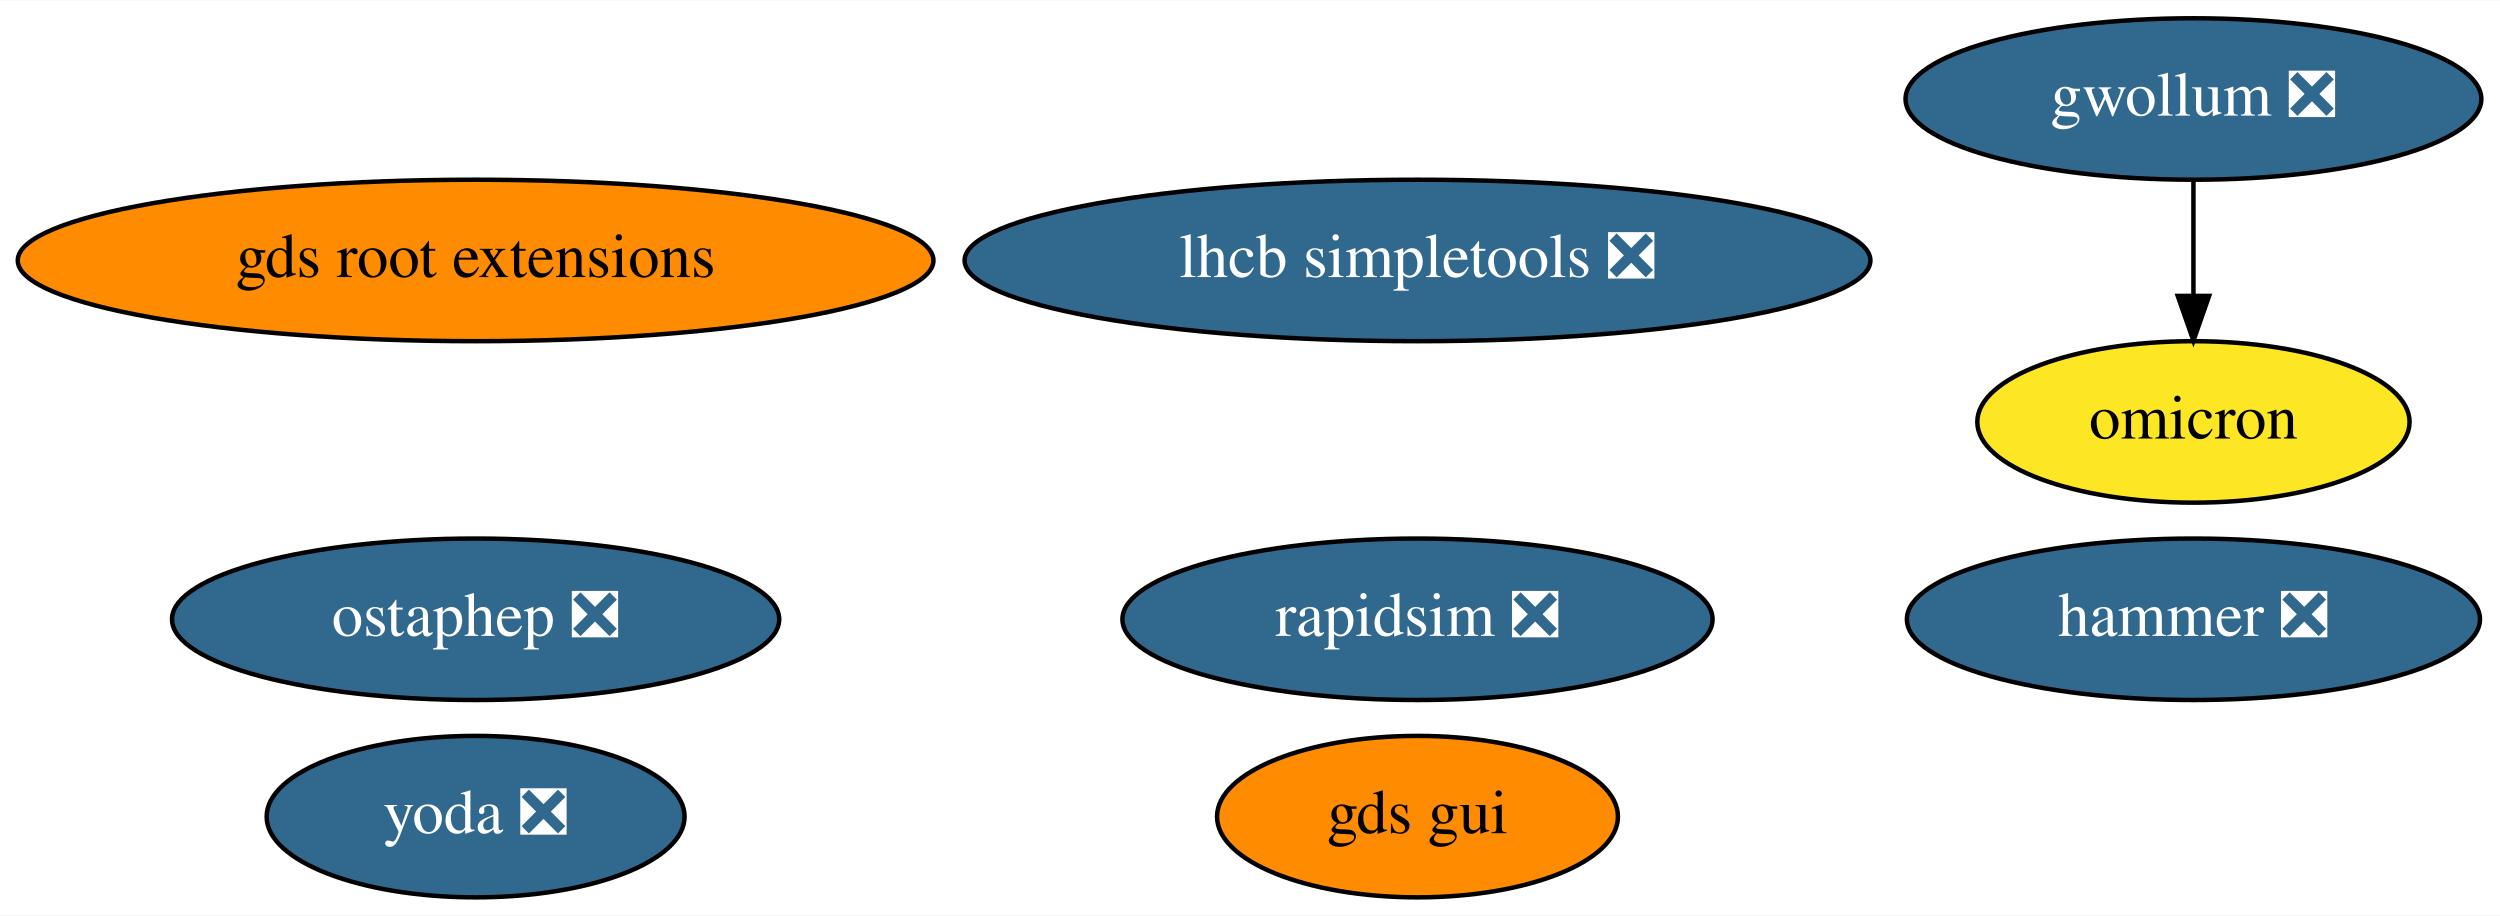
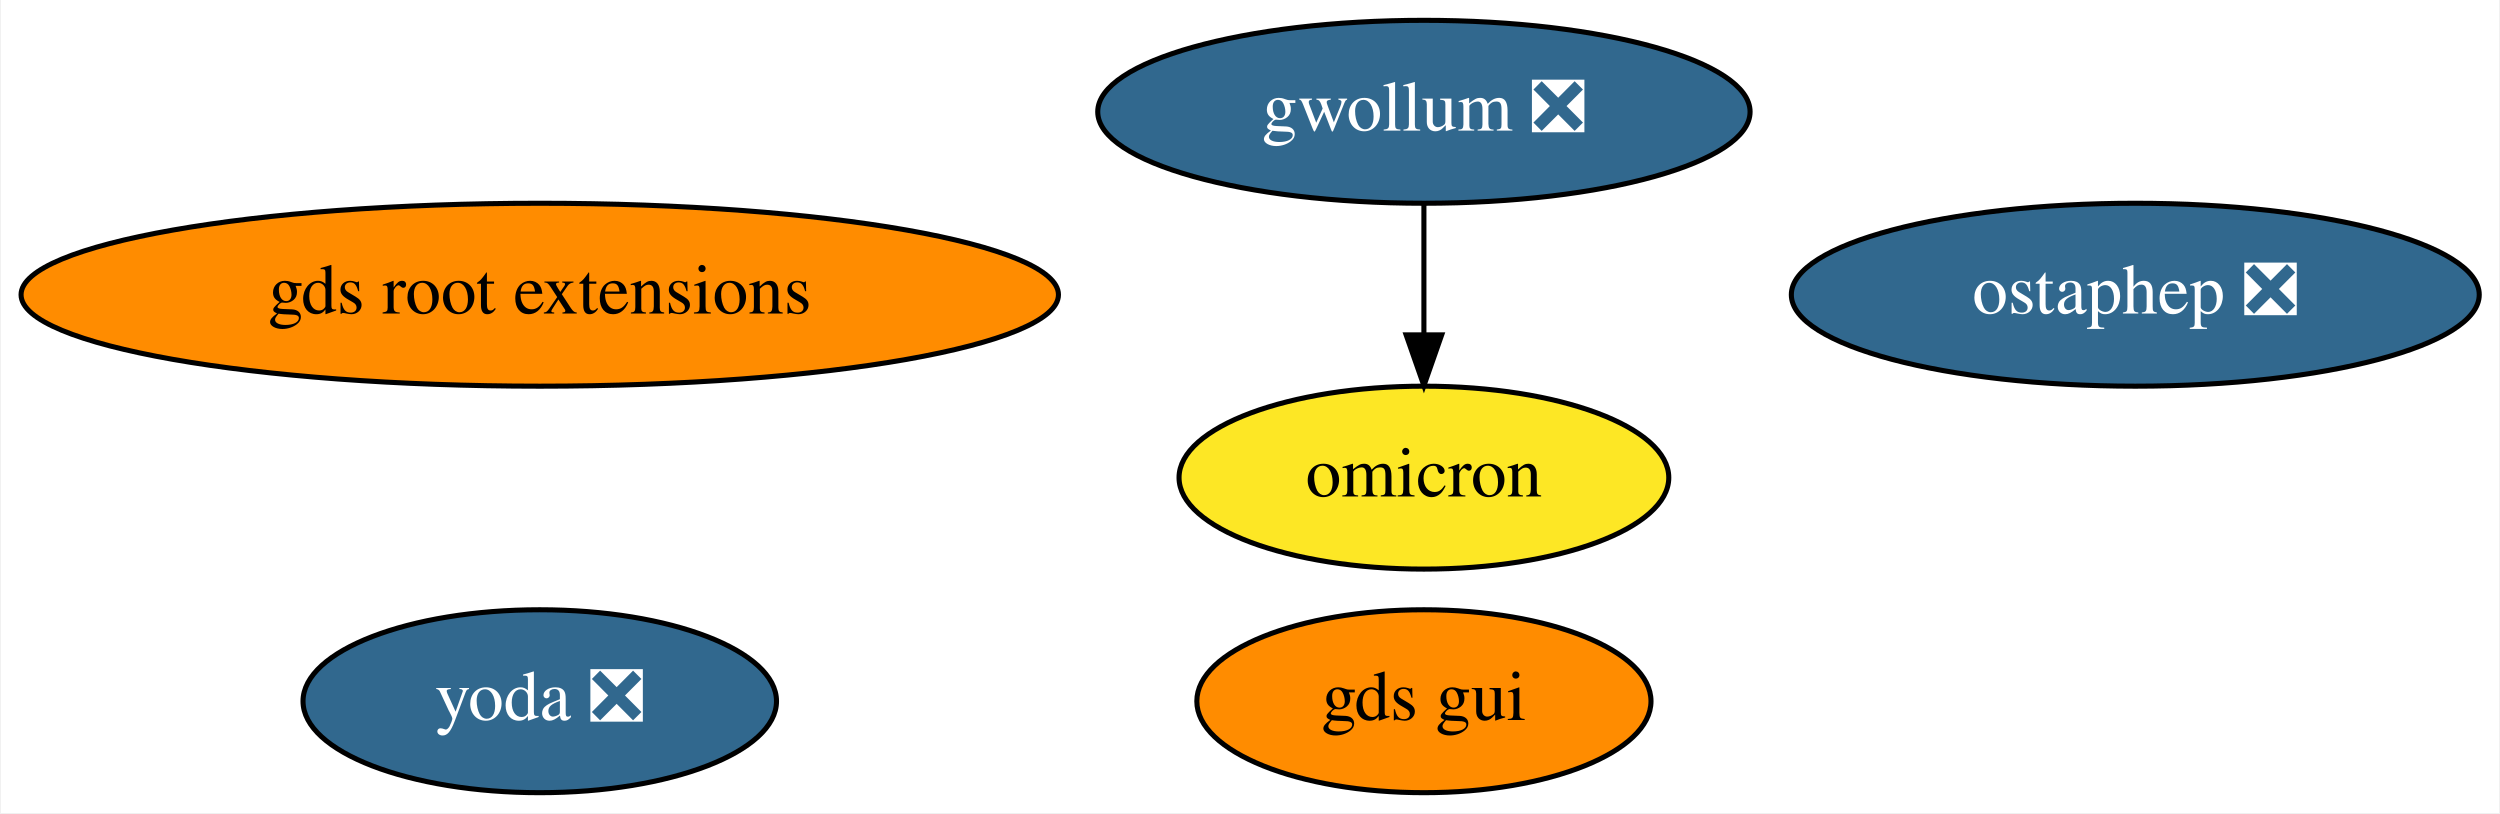
- <svg xmlns="http://www.w3.org/2000/svg" xmlns:xlink="http://www.w3.org/1999/xlink" width="557pt" height="204pt" viewBox="0.00 0.00 557.39 204.00">
-   <g id="graph0" class="graph" transform="scale(1 1) rotate(0) translate(4 200)">
-     <polygon fill="white" stroke="transparent" points="-4,4 -4,-200 553.39,-200 553.39,4 -4,4" />
+ <svg xmlns="http://www.w3.org/2000/svg" xmlns:xlink="http://www.w3.org/1999/xlink" width="492pt" height="160pt" viewBox="0.00 0.00 491.63 160.00">
+   <g id="graph0" class="graph" transform="scale(1 1) rotate(0) translate(4 156)">
+     <polygon fill="white" stroke="transparent" points="-4,4 -4,-156 487.63,-156 487.63,4 -4,4" />
    <g id="node1" class="node">
      <g id="a_node1">
-         <a xlink:href="https://github.com/conda-forge/rapidsim-feedstock/pull/15" xlink:title="rapidsim ❎">
-           <ellipse fill="#31688e" stroke="black" cx="312.04" cy="-62" rx="65.79" ry="18" />
-           <text text-anchor="middle" x="312.04" y="-58.3" font-family="Times,serif" font-size="14.00" fill="white">rapidsim ❎</text>
+         <a xlink:href="https://github.com/conda-forge/ostaphep-feedstock/pull/47" xlink:title="ostaphep ❎">
+           <ellipse fill="#31688e" stroke="black" cx="416.04" cy="-98" rx="67.69" ry="18" />
+           <text text-anchor="middle" x="416.04" y="-94.3" font-family="Times,serif" font-size="14.00" fill="white">ostaphep ❎</text>
        </a>
      </g>
    </g>
    <g id="node2" class="node">
      <g id="a_node2">
-         <a xlink:href="https://github.com/conda-forge/ostaphep-feedstock/pull/47" xlink:title="ostaphep ❎">
-           <ellipse fill="#31688e" stroke="black" cx="102.04" cy="-62" rx="67.69" ry="18" />
-           <text text-anchor="middle" x="102.04" y="-58.3" font-family="Times,serif" font-size="14.00" fill="white">ostaphep ❎</text>
+         <a xlink:href="https://github.com/conda-forge/gwollum-feedstock/pull/18" xlink:title="gwollum ❎">
+           <ellipse fill="#31688e" stroke="black" cx="276.04" cy="-134" rx="64.19" ry="18" />
+           <text text-anchor="middle" x="276.04" y="-130.3" font-family="Times,serif" font-size="14.00" fill="white">gwollum ❎</text>
        </a>
      </g>
    </g>
    <g id="node3" class="node">
      <g id="a_node3">
-         <a xlink:href="https://github.com/conda-forge/lhcb-simpletools-feedstock/pull/18" xlink:title="lhcb simpletools ❎">
-           <ellipse fill="#31688e" stroke="black" cx="312.04" cy="-142" rx="100.98" ry="18" />
-           <text text-anchor="middle" x="312.04" y="-138.3" font-family="Times,serif" font-size="14.00" fill="white">lhcb simpletools ❎</text>
-         </a>
-       </g>
-     </g>
-     <g id="node4" class="node">
-       <g id="a_node4">
-         <a xlink:href="https://github.com/conda-forge/gwollum-feedstock/pull/18" xlink:title="gwollum ❎">
-           <ellipse fill="#31688e" stroke="black" cx="485.04" cy="-178" rx="64.19" ry="18" />
-           <text text-anchor="middle" x="485.04" y="-174.3" font-family="Times,serif" font-size="14.00" fill="white">gwollum ❎</text>
-         </a>
-       </g>
-     </g>
-     <g id="node5" class="node">
-       <g id="a_node5">
        <a xlink:href="https://github.com/conda-forge/omicron-feedstock" xlink:title="omicron">
-           <ellipse fill="#fde725" stroke="black" cx="485.04" cy="-106" rx="48.19" ry="18" />
-           <text text-anchor="middle" x="485.04" y="-102.3" font-family="Times,serif" font-size="14.00">omicron</text>
+           <ellipse fill="#fde725" stroke="black" cx="276.04" cy="-62" rx="48.19" ry="18" />
+           <text text-anchor="middle" x="276.04" y="-58.3" font-family="Times,serif" font-size="14.00">omicron</text>
        </a>
      </g>
    </g>
    <g id="edge1" class="edge">
-       <path fill="none" stroke="black" d="M485.04,-159.7C485.04,-151.98 485.04,-142.71 485.04,-134.11" />
-       <polygon fill="black" stroke="black" points="488.54,-134.1 485.04,-124.1 481.54,-134.1 488.54,-134.1" />
+       <path fill="none" stroke="black" d="M276.04,-115.7C276.04,-107.98 276.04,-98.71 276.04,-90.11" />
+       <polygon fill="black" stroke="black" points="279.54,-90.1 276.04,-80.1 272.54,-90.1 279.54,-90.1" />
    </g>
-     <g id="node6" class="node">
-       <g id="a_node6">
-         <a xlink:href="https://github.com/conda-forge/hammer-feedstock/pull/17" xlink:title="hammer ❎">
-           <ellipse fill="#31688e" stroke="black" cx="485.04" cy="-62" rx="63.89" ry="18" />
-           <text text-anchor="middle" x="485.04" y="-58.3" font-family="Times,serif" font-size="14.00" fill="white">hammer ❎</text>
-         </a>
-       </g>
-     </g>
-     <g id="node7" class="node">
-       <g id="a_node7">
+     <g id="node4" class="node">
+       <g id="a_node4">
        <a xlink:href="https://github.com/conda-forge/yoda-feedstock/pull/7" xlink:title="yoda ❎">
          <ellipse fill="#31688e" stroke="black" cx="102.04" cy="-18" rx="46.59" ry="18" />
          <text text-anchor="middle" x="102.04" y="-14.3" font-family="Times,serif" font-size="14.00" fill="white">yoda ❎</text>
        </a>
      </g>
    </g>
-     <g id="node8" class="node">
-       <g id="a_node8">
+     <g id="node5" class="node">
+       <g id="a_node5">
        <a xlink:href="https://github.com/conda-forge/gds-root-extensions-feedstock" xlink:title="gds root extensions">
-           <ellipse fill="#ff8c00" stroke="black" cx="102.04" cy="-142" rx="102.08" ry="18" />
-           <text text-anchor="middle" x="102.04" y="-138.3" font-family="Times,serif" font-size="14.00">gds root extensions</text>
+           <ellipse fill="#ff8c00" stroke="black" cx="102.04" cy="-98" rx="102.08" ry="18" />
+           <text text-anchor="middle" x="102.04" y="-94.3" font-family="Times,serif" font-size="14.00">gds root extensions</text>
        </a>
      </g>
    </g>
-     <g id="node9" class="node">
-       <g id="a_node9">
+     <g id="node6" class="node">
+       <g id="a_node6">
        <a xlink:href="https://github.com/conda-forge/gds-gui-feedstock" xlink:title="gds gui">
-           <ellipse fill="#ff8c00" stroke="black" cx="312.04" cy="-18" rx="44.69" ry="18" />
-           <text text-anchor="middle" x="312.04" y="-14.3" font-family="Times,serif" font-size="14.00">gds gui</text>
+           <ellipse fill="#ff8c00" stroke="black" cx="276.04" cy="-18" rx="44.69" ry="18" />
+           <text text-anchor="middle" x="276.04" y="-14.3" font-family="Times,serif" font-size="14.00">gds gui</text>
        </a>
      </g>
    </g>
  </g>
</svg>
